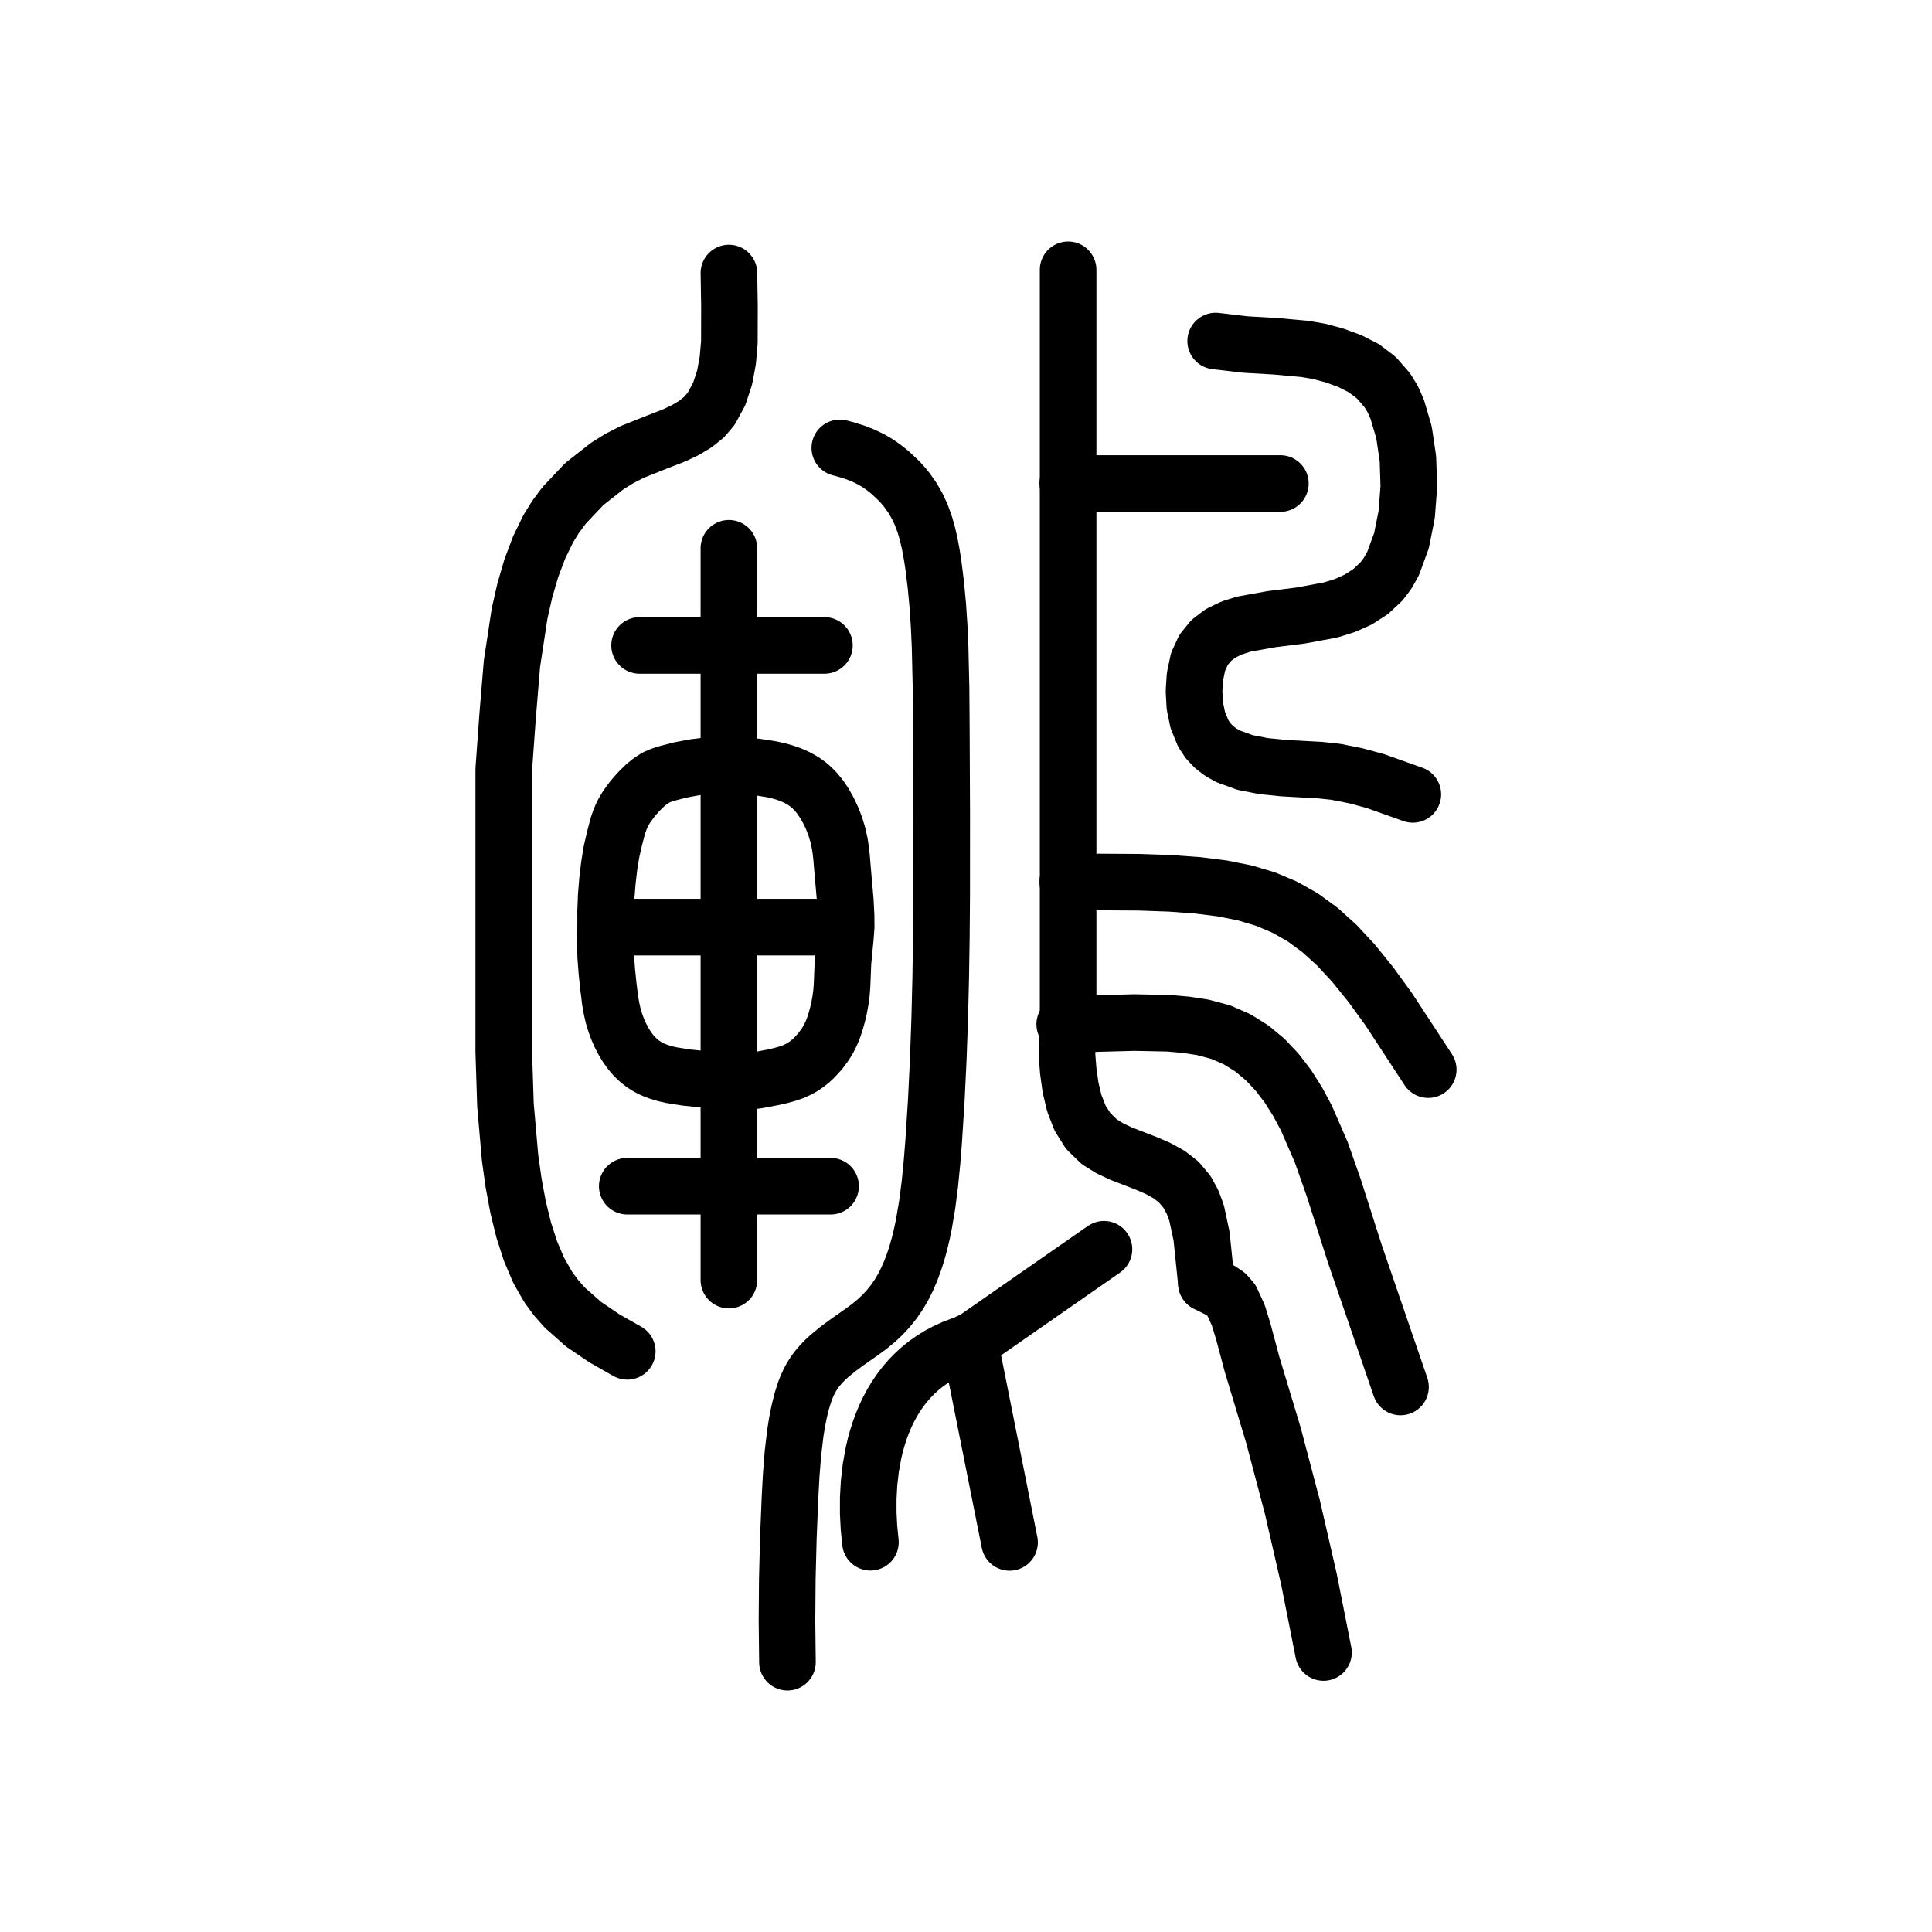
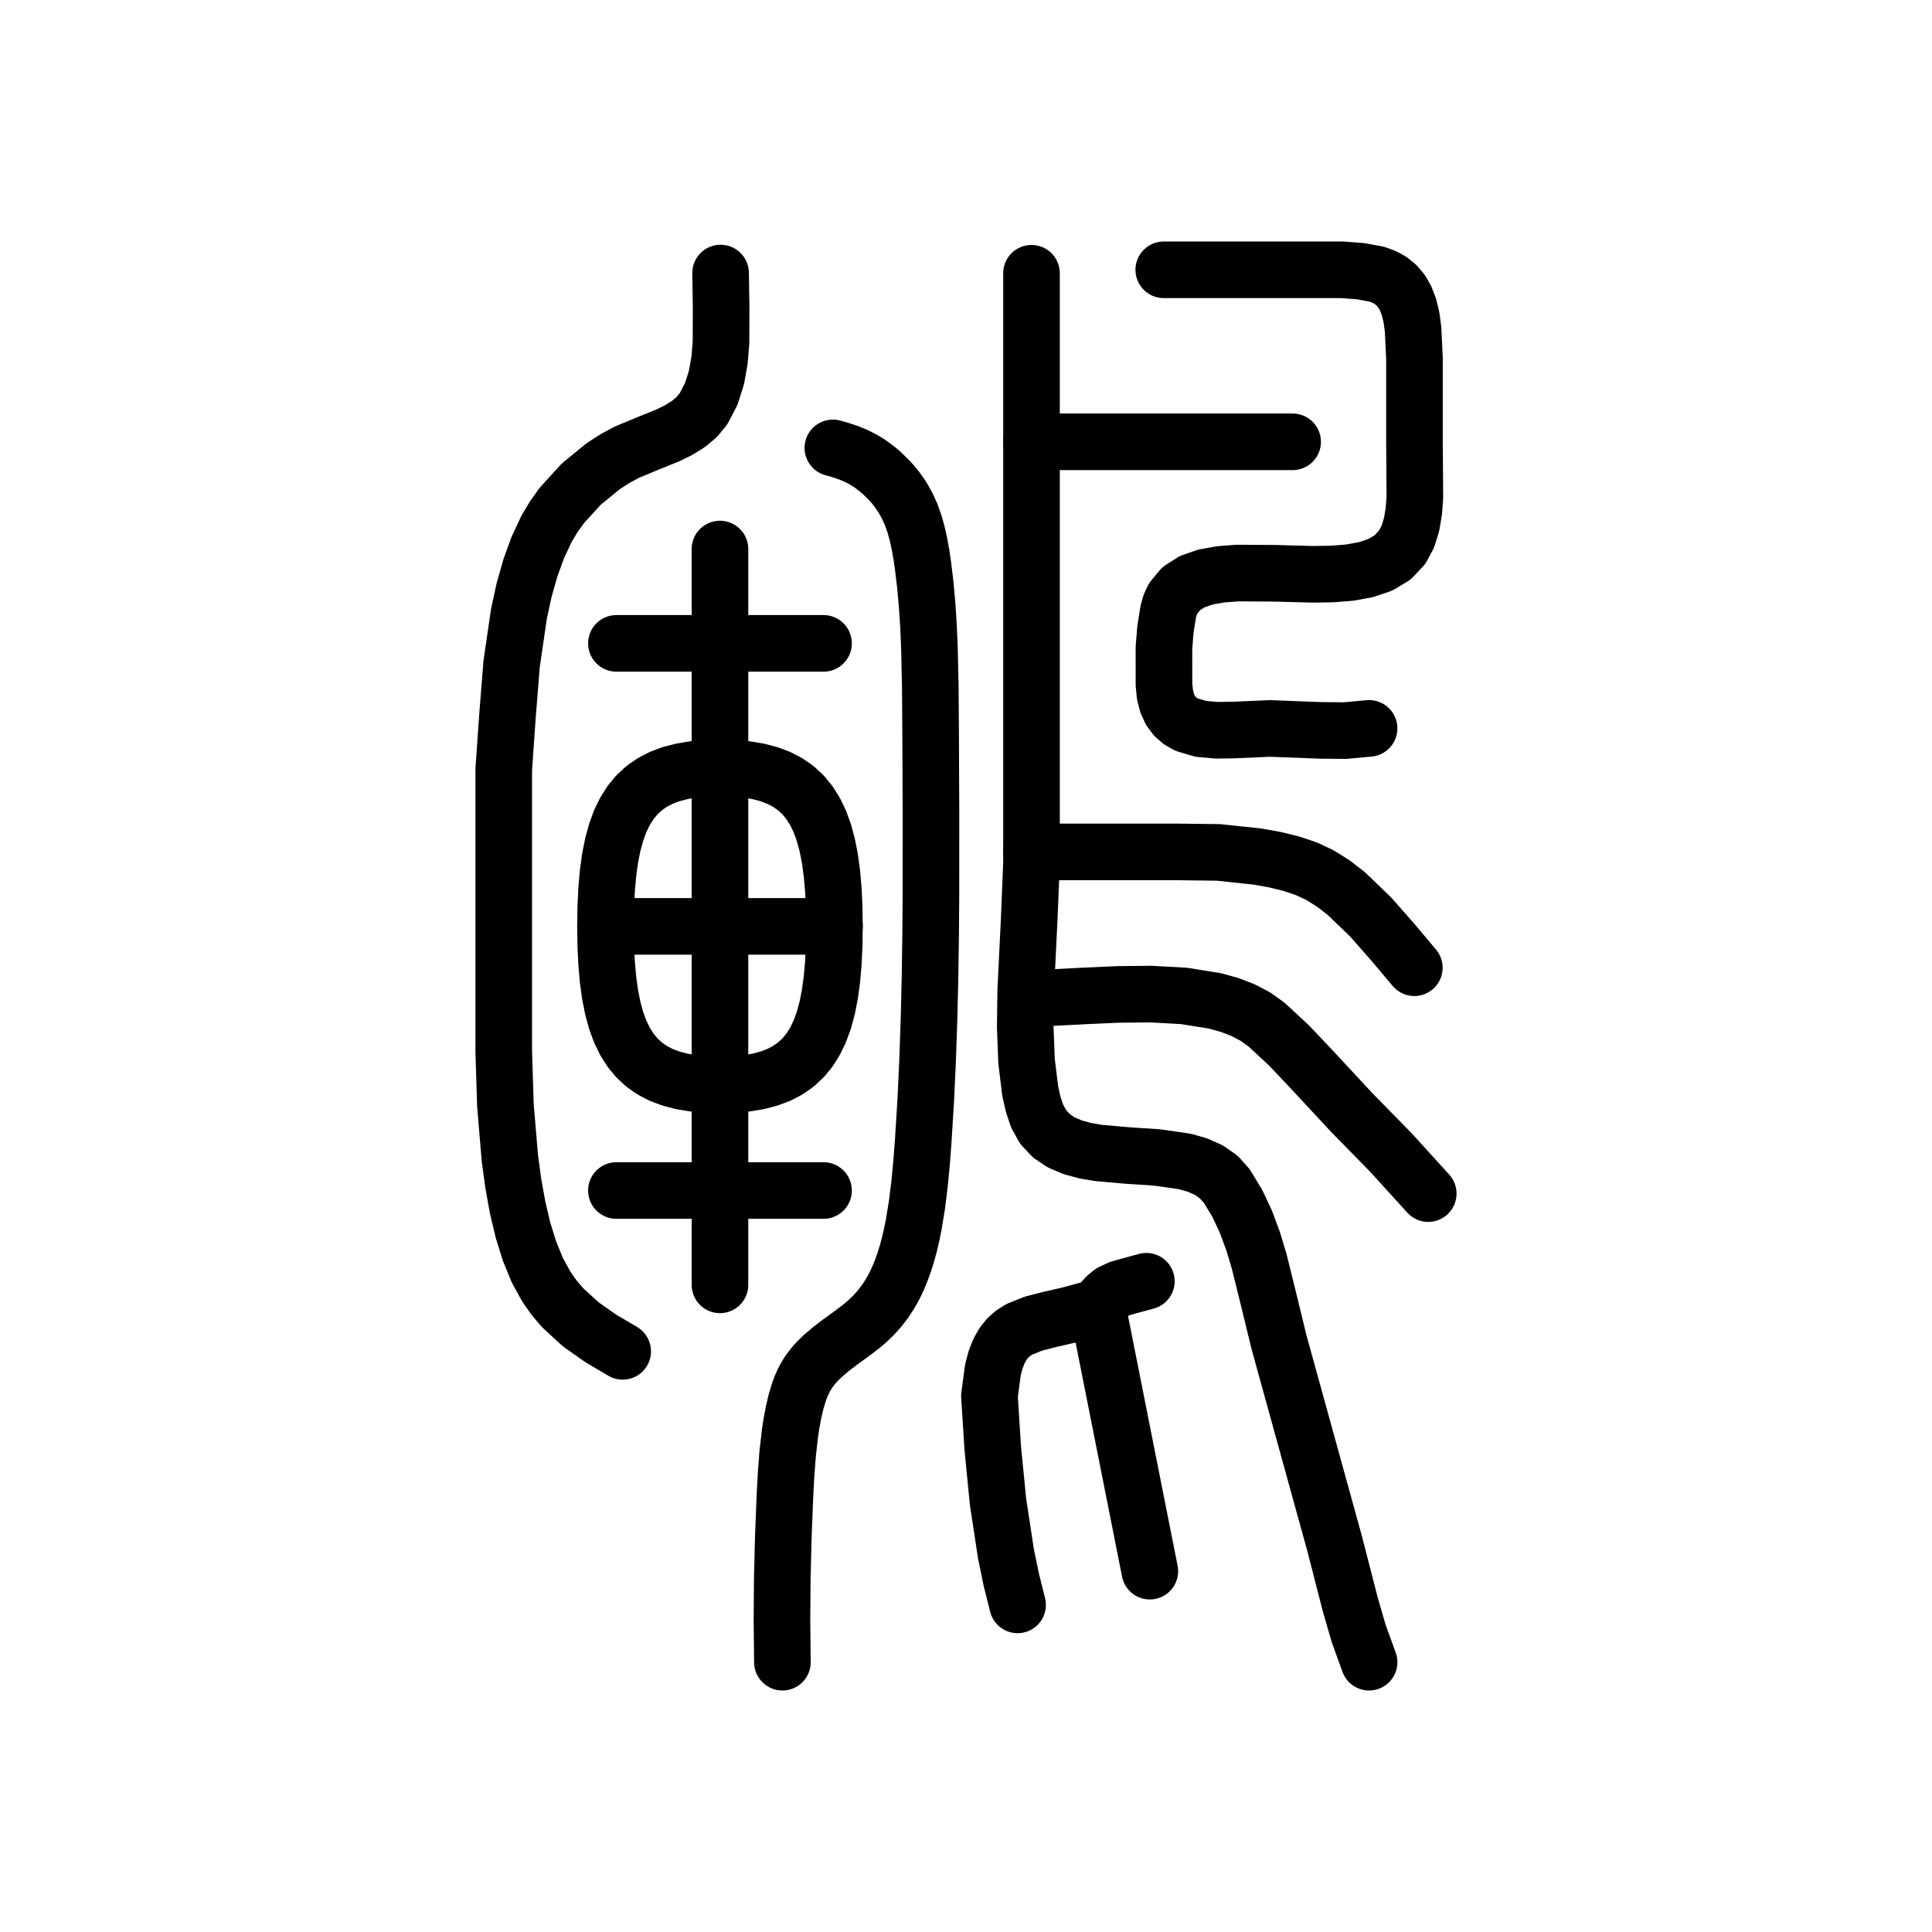
<svg xmlns="http://www.w3.org/2000/svg" viewBox="0 0 1024 1024" data-codepoint="U+3DAD4" data-advance="1024" data-schema="seal-centerline-1">
  <g transform="matrix(1 0 0 -1 0 832)" fill="none" stroke="#000" stroke-width="30" stroke-linecap="round" stroke-linejoin="round">
-     <path id="stroke-1" d="M 321.029 340.595 L 448.391 340.595" />
-     <path id="stroke-2" d="M 564.324 289.108 L 566.124 289.094 L 601.194 290.028 L 619.548 289.654 L 628.614 288.851 L 637.555 287.482 L 647.093 284.924 L 655.737 281.144 L 663.551 276.262 L 670.598 270.4 L 676.939 263.677 L 682.638 256.214 L 687.757 248.132 L 692.36 239.551 L 700.266 221.375 L 706.859 202.65 L 718.114 167.41 L 742.304 96.884" />
-     <path id="stroke-3" d="M 565.956 575.725 L 678.623 575.725" />
-     <path id="stroke-4" d="M 565.956 364.623 L 603.948 364.388 L 620.135 363.817 L 634.715 362.77 L 647.887 361.113 L 659.853 358.717 L 670.81 355.448 L 680.959 351.176 L 690.499 345.768 L 699.63 339.094 L 708.551 331.022 L 717.463 321.42 L 726.564 310.156 L 736.054 297.099 L 757.0 265.08" />
-     <path id="stroke-5" d="M 513.859 120.912 L 513.945 120.457 L 535.086 14.502" />
-     <path id="stroke-6" d="M 639.435 151.805 L 636.863 176.739 L 634.216 189.16 L 632.056 194.941 L 629.149 200.277 L 624.802 205.454 L 619.566 209.518 L 613.676 212.758 L 607.368 215.469 L 594.436 220.467 L 588.281 223.339 L 582.647 226.849 L 576.764 232.549 L 572.437 239.443 L 569.409 247.231 L 567.419 255.613 L 566.208 264.291 L 565.517 272.963 L 566.124 289.094 L 566.124 689.0" />
-     <path id="stroke-7" d="M 585.127 169.866 L 514.254 120.553 L 509.785 119.162 L 505.545 117.553 L 501.529 115.736 L 497.733 113.719 L 494.152 111.512 L 490.781 109.125 L 487.616 106.567 L 484.651 103.848 L 481.882 100.976 L 479.305 97.962 L 476.914 94.814 L 474.704 91.542 L 472.672 88.156 L 470.811 84.665 L 469.118 81.078 L 467.588 77.405 L 466.216 73.654 L 464.996 69.837 L 463.926 65.961 L 462.999 62.037 L 461.556 54.081 L 460.632 46.043 L 460.187 37.999 L 460.183 30.024 L 460.583 22.194 L 461.349 14.583" />
-     <path id="stroke-8" d="M 639.435 151.805 L 646.693 148.158 L 650.084 145.868 L 652.675 142.872 L 656.286 134.993 L 659 126.192 L 663.606 108.895 L 674.987 71.123 L 685.016 33.142 L 693.809 -5.148 L 701.484 -43.85" />
-     <path id="stroke-9" d="M 332.46 203.293 L 440.227 203.293" />
-     <path id="stroke-10" d="M 332.46 115.763 L 320.405 122.605 L 309.301 130.126 L 299.301 138.991 L 294.762 144.134 L 290.555 149.863 L 285.49 158.735 L 281.182 168.852 L 277.573 180.047 L 274.602 192.152 L 272.209 205.001 L 270.336 218.426 L 267.906 246.334 L 267.0 274.537 L 267.0 301.696 L 267.0 347.526 L 267.0 396.673 L 267.0 424.201 L 269.035 452.377 L 271.342 480.212 L 275.368 506.715 L 278.183 519.157 L 281.615 530.895 L 285.727 541.804 L 290.582 551.76 L 294.497 558.092 L 299.042 564.191 L 309.697 575.445 L 321.896 585.026 L 328.371 589.034 L 334.988 592.437 L 345.775 596.74 L 357.565 601.34 L 363.273 604.057 L 368.556 607.214 L 373.19 610.933 L 376.948 615.336 L 381.208 623.222 L 384.056 631.84 L 385.757 640.982 L 386.577 650.44 L 386.633 669.474 L 386.343 687.283" />
-     <path id="stroke-11" d="M 338.991 489.912 L 436.962 489.912" />
-     <path id="stroke-12" d="M 386.332 153.521 L 386.332 541.4" />
-     <path id="stroke-13" d="M 417.367 -49.0 L 417.119 -26.827 L 417.293 -4.846 L 417.847 16.969 L 418.736 38.644 L 419.357 50.067 L 420.237 61.377 L 421.552 72.493 L 422.428 77.954 L 423.478 83.337 L 424.847 89.016 L 426.576 94.505 L 427.617 97.151 L 428.797 99.717 L 430.132 102.191 L 431.641 104.562 L 433.41 106.922 L 435.353 109.164 L 437.437 111.294 L 439.629 113.317 L 444.206 117.069 L 448.823 120.467 L 456.906 126.137 L 460.666 128.91 L 464.242 131.822 L 467.633 134.985 L 470.822 138.42 L 473.786 142.126 L 476.505 146.1 L 478.813 150.059 L 480.902 154.234 L 482.786 158.607 L 484.479 163.16 L 485.994 167.876 L 487.346 172.736 L 488.55 177.723 L 489.618 182.82 L 491.438 193.511 L 492.853 204.496 L 493.96 215.687 L 494.859 226.997 L 496.241 248.556 L 497.291 270.243 L 498.059 291.874 L 498.596 313.622 L 498.936 335.465 L 499.115 357.379 L 499.133 401.335 L 498.932 445.309 L 498.769 467.492 L 498.26 489.485 L 497.761 500.364 L 497.038 511.14 L 496.047 521.794 L 494.741 532.308 L 493.866 538.011 L 492.832 543.604 L 491.592 549.026 L 490.094 554.217 L 488.289 559.129 L 486.128 563.784 L 483.56 568.217 L 480.535 572.465 L 478.581 574.825 L 476.48 577.117 L 471.907 581.432 L 469.471 583.418 L 466.96 585.266 L 464.392 586.959 L 461.786 588.478 L 457.646 590.5 L 453.475 592.137 L 449.295 593.476 L 445.126 594.605" />
-     <path id="stroke-14" d="M 644.333 651.242 L 659.991 649.398 L 675.878 648.489 L 691.677 647.064 L 699.445 645.705 L 707.073 643.673 L 715.469 640.611 L 722.894 636.835 L 729.473 631.839 L 735.329 625.119 L 738.113 620.553 L 740.514 615.253 L 744.156 602.882 L 746.23 588.86 L 746.714 574.04 L 745.584 559.279 L 742.816 545.43 L 738.387 533.348 L 735.542 528.237 L 732.273 523.889 L 726.432 518.427 L 719.897 514.212 L 712.808 511.044 L 705.303 508.719 L 689.602 505.797 L 673.903 503.833 L 659.317 501.213 L 652.788 499.154 L 646.954 496.326 L 641.952 492.527 L 637.923 487.558 L 635.004 481.214 L 633.335 473.296 L 632.858 465.648 L 633.285 457.912 L 634.84 450.364 L 637.746 443.279 L 640.304 439.4 L 643.399 436.116 L 646.969 433.374 L 650.952 431.122 L 659.901 427.872 L 669.745 425.942 L 679.979 424.907 L 690.102 424.343 L 699.609 423.824 L 707.998 422.927 L 718.581 420.833 L 728.786 418.082 L 748.836 410.963" />
-     <path id="stroke-15" d="M 321.029 340.595 L 320.98 348.931 L 321.313 357.164 L 321.966 365.199 L 322.874 372.942 L 324.115 380.605 L 325.639 387.243 L 327.35 393.871 L 328.401 397.039 L 329.73 400.154 L 330.846 402.27 L 332.122 404.364 L 335.058 408.423 L 338.358 412.219 L 341.84 415.636 L 344.592 417.939 L 347.521 419.817 L 350.639 421.163 L 353.984 422.211 L 360.878 423.948 L 368.108 425.317 L 375.529 426.244 L 382.995 426.656 L 387.6 426.627 L 392.178 426.402 L 401.287 425.478 L 408.571 424.338 L 412.142 423.569 L 415.626 422.616 L 419.285 421.331 L 422.768 419.758 L 426.038 417.869 L 429.056 415.639 L 432.003 412.83 L 434.638 409.656 L 436.986 406.185 L 439.073 402.481 L 441.01 398.392 L 442.665 394.134 L 444.015 389.722 L 445.036 385.17 L 445.62 381.405 L 446.045 377.576 L 446.693 369.799 L 448.04 354.435 L 448.435 346.726 L 448.467 342.872 L 448.35 339.02 L 448.028 334.667 L 447.587 330.319 L 446.774 321.638 L 446.467 313.805 L 446.309 309.885 L 446.017 305.958 L 445.514 302.033 L 444.819 298.172 L 443.97 294.452 L 443.01 290.95 L 441.914 287.58 L 440.669 284.446 L 439.206 281.462 L 437.453 278.544 L 434.734 274.859 L 431.504 271.337 L 429.72 269.698 L 427.835 268.173 L 425.857 266.785 L 423.797 265.56 L 420.404 263.986 L 416.862 262.766 L 413.207 261.793 L 409.474 260.959 L 401.893 259.51 L 398.079 258.992 L 394.27 258.697 L 390.703 258.661 L 387.132 258.81 L 379.874 259.392 L 371.826 260.07 L 363.78 260.896 L 356.101 262.102 L 352.514 262.92 L 349.155 263.92 L 346.208 265.063 L 343.485 266.415 L 340.962 267.994 L 338.615 269.82 L 336.331 272.002 L 334.208 274.459 L 332.243 277.177 L 330.43 280.141 L 328.771 283.334 L 327.283 286.726 L 325.99 290.283 L 324.915 293.972 L 324.069 297.762 L 323.407 301.634 L 322.414 309.558 L 321.636 317.124 L 321.053 324.814 L 320.804 332.636 L 321.029 340.595" />
+     <path id="stroke-1" d="M 330.038 115.763 L 318.429 122.605 L 307.736 130.126 L 298.106 138.991 L 293.734 144.134 L 289.684 149.863 L 284.806 158.735 L 280.658 168.852 L 277.182 180.047 L 274.321 192.152 L 272.017 205.001 L 270.212 218.426 L 267.873 246.334 L 267 274.537 L 267 301.696 L 267 347.526 L 267 396.673 L 267 424.201 L 268.96 452.377 L 271.181 480.212 L 275.059 506.715 L 277.769 519.157 L 281.074 530.895 L 285.034 541.804 L 289.709 551.76 L 293.479 558.092 L 297.856 564.191 L 308.117 575.445 L 319.865 585.026 L 326.1 589.034 L 332.473 592.437 L 342.86 596.74 L 354.214 601.34 L 359.711 604.057 L 364.798 607.214 L 369.261 610.933 L 372.88 615.336 L 376.982 623.222 L 379.725 631.84 L 381.363 640.982 L 382.153 650.44 L 382.206 669.474 L 381.927 687.283" />
+     <path id="stroke-2" d="M 414.693 -49 L 414.453 -26.827 L 414.622 -4.846 L 415.155 16.969 L 416.011 38.644 L 416.609 50.067 L 417.456 61.377 L 418.722 72.493 L 419.566 77.954 L 420.578 83.337 L 421.896 89.016 L 423.561 94.505 L 424.563 97.151 L 425.699 99.717 L 426.985 102.191 L 428.438 104.562 L 430.142 106.922 L 432.013 109.164 L 434.02 111.294 L 436.13 113.317 L 440.538 117.069 L 444.984 120.467 L 452.768 126.137 L 456.389 128.91 L 459.833 131.822 L 463.099 134.985 L 466.169 138.42 L 469.024 142.126 L 471.642 146.1 L 473.865 150.059 L 475.877 154.234 L 477.691 158.607 L 479.321 163.16 L 480.78 167.876 L 482.083 172.736 L 483.241 177.723 L 484.271 182.82 L 486.023 193.511 L 487.385 204.496 L 488.451 215.687 L 489.317 226.997 L 490.648 248.556 L 491.659 270.243 L 492.399 291.874 L 492.916 313.622 L 493.243 335.465 L 493.416 357.379 L 493.433 401.335 L 493.239 445.309 L 493.083 467.492 L 492.592 489.485 L 492.112 500.364 L 491.416 511.14 L 490.461 521.794 L 489.204 532.308 L 488.361 538.011 L 487.366 543.604 L 486.171 549.026 L 484.728 554.217 L 482.99 559.129 L 480.909 563.784 L 478.436 568.217 L 475.523 572.465 L 473.642 574.825 L 471.618 577.117 L 467.214 581.432 L 464.868 583.418 L 462.45 585.266 L 459.978 586.959 L 457.468 588.478 L 453.481 590.5 L 449.465 592.137 L 445.439 593.476 L 441.425 594.605" />
+     <path id="stroke-3" d="M 381.597 425 L 388.902 424.802 L 395.662 424.193 L 401.89 423.153 L 407.604 421.658 L 412.818 419.689 L 417.549 417.222 L 421.812 414.237 L 425.622 410.712 L 428.995 406.625 L 431.946 401.955 L 434.493 396.68 L 436.649 390.778 L 438.43 384.228 L 439.853 377.008 L 440.932 369.097 L 441.683 360.473 L 442.123 351.115 L 442.266 341 L 442.123 330.885 L 441.683 321.527 L 440.932 312.903 L 439.853 304.992 L 438.43 297.772 L 436.649 291.222 L 434.493 285.32 L 431.946 280.045 L 428.995 275.375 L 425.622 271.288 L 421.812 267.763 L 417.549 264.778 L 412.818 262.311 L 407.604 260.342 L 401.89 258.847 L 395.662 257.807 L 388.902 257.198 L 381.597 257 L 374.292 257.198 L 367.532 257.807 L 361.304 258.847 L 355.59 260.342 L 350.376 262.311 L 345.645 264.778 L 341.382 267.763 L 337.572 271.288 L 334.199 275.375 L 331.248 280.045 L 328.701 285.32 L 326.546 291.222 L 324.764 297.772 L 323.341 304.992 L 322.262 312.903 L 321.511 321.527 L 321.071 330.885 L 320.928 341 L 321.071 351.115 L 321.511 360.473 L 322.262 369.097 L 323.341 377.008 L 324.764 384.228 L 326.546 390.778 L 328.701 396.68 L 331.248 401.955 L 334.199 406.625 L 337.572 410.712 L 341.382 414.237 L 345.645 417.222 L 350.376 419.689 L 355.59 421.658 L 361.304 423.153 L 367.532 424.193 L 374.292 424.802 Z" />
+     <path id="stroke-4" d="M 320.928 341 L 442.266 341" />
+     <path id="stroke-5" d="M 381.597 151 L 381.597 541" />
+     <path id="stroke-6" d="M 326.706 491 L 436.488 491" />
+     <path id="stroke-7" d="M 326.706 201 L 436.488 201" />
+     <path id="stroke-8" d="M 544.879 303.002 L 558.981 303.324 L 575.016 304.15 L 592.262 304.928 L 609.995 305.111 L 627.492 304.149 L 644.03 301.492 L 651.713 299.357 L 658.886 296.593 L 665.457 293.13 L 671.337 288.901 L 683.132 277.958 L 694.413 266.059 L 716.578 242.204 L 737.269 221.086 L 757.0 199.367" />
+     <path id="stroke-9" d="M 546.723 380.468 L 581.371 380.468 L 602.262 380.468 L 624.102 380.468 L 645.821 380.202 L 666.346 378.027 L 675.825 376.333 L 684.605 374.167 L 692.55 371.48 L 699.527 368.221 L 706.785 363.657 L 713.677 358.309 L 726.526 345.929 L 738.399 332.41 L 749.622 319.083" />
+     <path id="stroke-10" d="M 581.77 138.616 L 609.437 -0.756" />
+     <path id="stroke-11" d="M 539.345 -18.623 L 535.979 -5.161 L 533.165 8.503 L 528.947 36.246 L 526.197 64.226 L 524.421 92.068 L 526.267 105.973 L 527.712 111.41 L 529.505 115.967 L 531.649 119.746 L 534.142 122.843 L 536.985 125.36 L 540.181 127.395 L 547.627 130.415 L 556.486 132.697 L 566.763 135.035 L 578.462 138.222 L 581.611 139.885 L 584.062 142.238 L 586.365 144.774 L 589.07 146.987 L 593.427 148.998 L 598.145 150.354 L 607.593 152.91" />
+     <path id="stroke-12" d="M 546.719 687.167 L 546.719 597.827 L 546.719 478.11 L 546.719 374.48 L 545.471 344.204 L 543.64 306.696 L 543.398 287.617 L 544.083 269.595 L 546.052 253.585 L 547.63 246.632 L 549.662 240.541 L 552.925 234.624 L 557.261 229.994 L 562.526 226.477 L 568.576 223.901 L 575.269 222.092 L 582.46 220.878 L 597.763 219.541 L 613.338 218.508 L 628.036 216.395 L 634.698 214.5 L 640.709 211.817 L 645.927 208.171 L 650.208 203.391 L 655.77 194.241 L 660.368 184.427 L 664.184 174.114 L 667.399 163.464 L 672.749 141.804 L 677.867 120.752 L 707.447 13.622 L 715.582 -18.067 L 720.119 -33.761 L 725.643 -49.0" />
+     <path id="stroke-13" d="M 546.722 597.827 L 685.128 597.827" />
+     <path id="stroke-14" d="M 616.815 689.0 L 688.772 689.0 L 711.363 689.0 L 721.168 688.261 L 729.77 686.666 L 733.57 685.275 L 737.009 683.386 L 740.067 680.925 L 742.726 677.815 L 744.964 673.98 L 746.762 669.345 L 748.101 663.835 L 748.96 657.372 L 749.699 642.053 L 749.699 626.695 L 749.699 595.989 L 749.804 583.061 L 749.896 568.428 L 749.367 561.085 L 748.194 554.049 L 746.186 547.567 L 743.147 541.881 L 738.059 536.509 L 731.569 532.64 L 723.9 530.044 L 715.277 528.493 L 705.925 527.757 L 696.069 527.606 L 675.743 528.145 L 656.095 528.273 L 647.088 527.61 L 638.924 526.156 L 631.829 523.683 L 626.027 519.96 L 621.744 514.759 L 620.241 511.532 L 619.202 507.85 L 617.685 498.253 L 616.918 488.627 L 616.922 469.253 L 617.467 463.784 L 618.656 459.178 L 620.435 455.363 L 622.751 452.27 L 625.55 449.828 L 628.781 447.968 L 636.32 445.711 L 644.944 444.938 L 654.226 445.088 L 673.064 445.912 L 699.503 444.891 L 712.894 444.76 L 725.643 445.947" />
  </g>
</svg>
